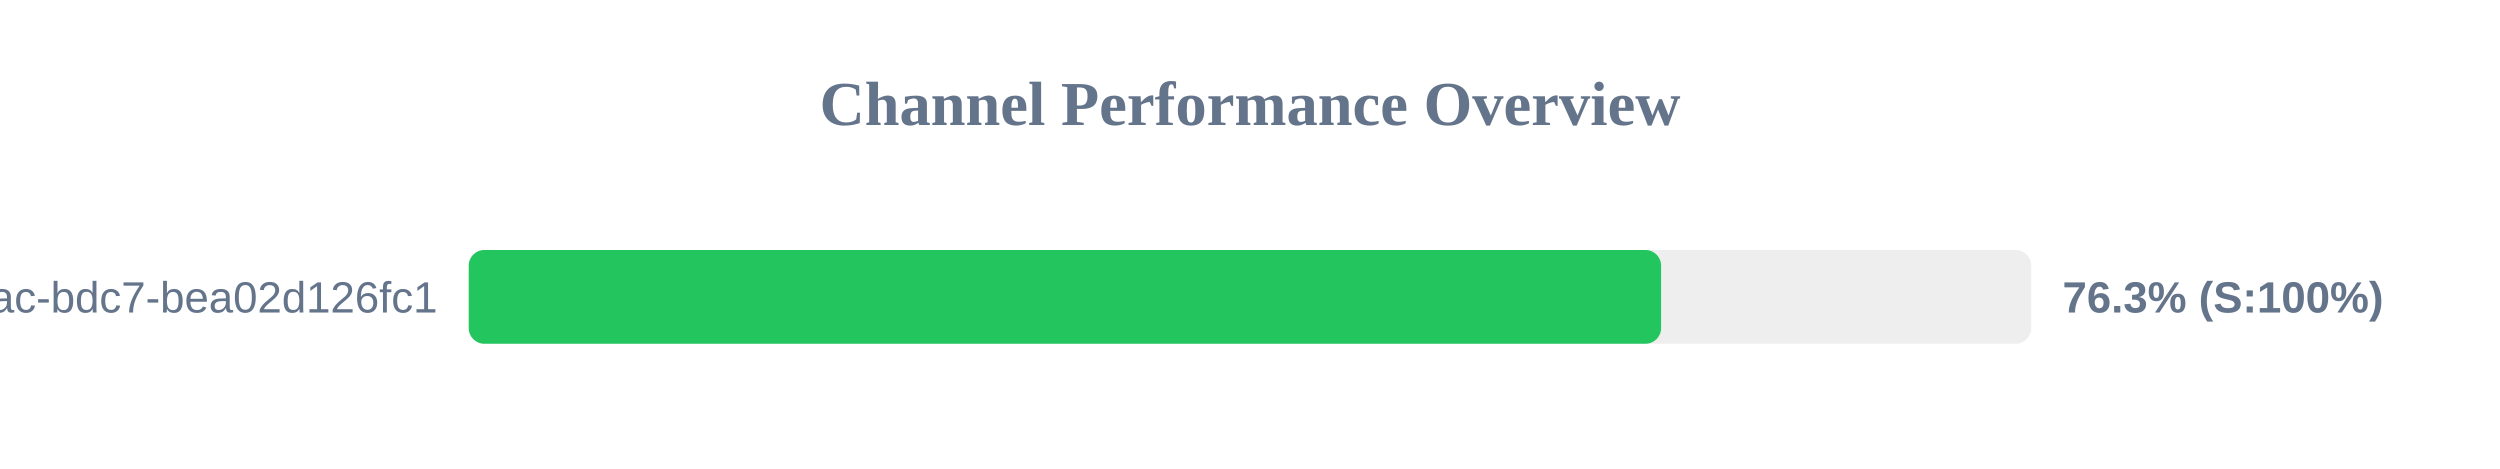
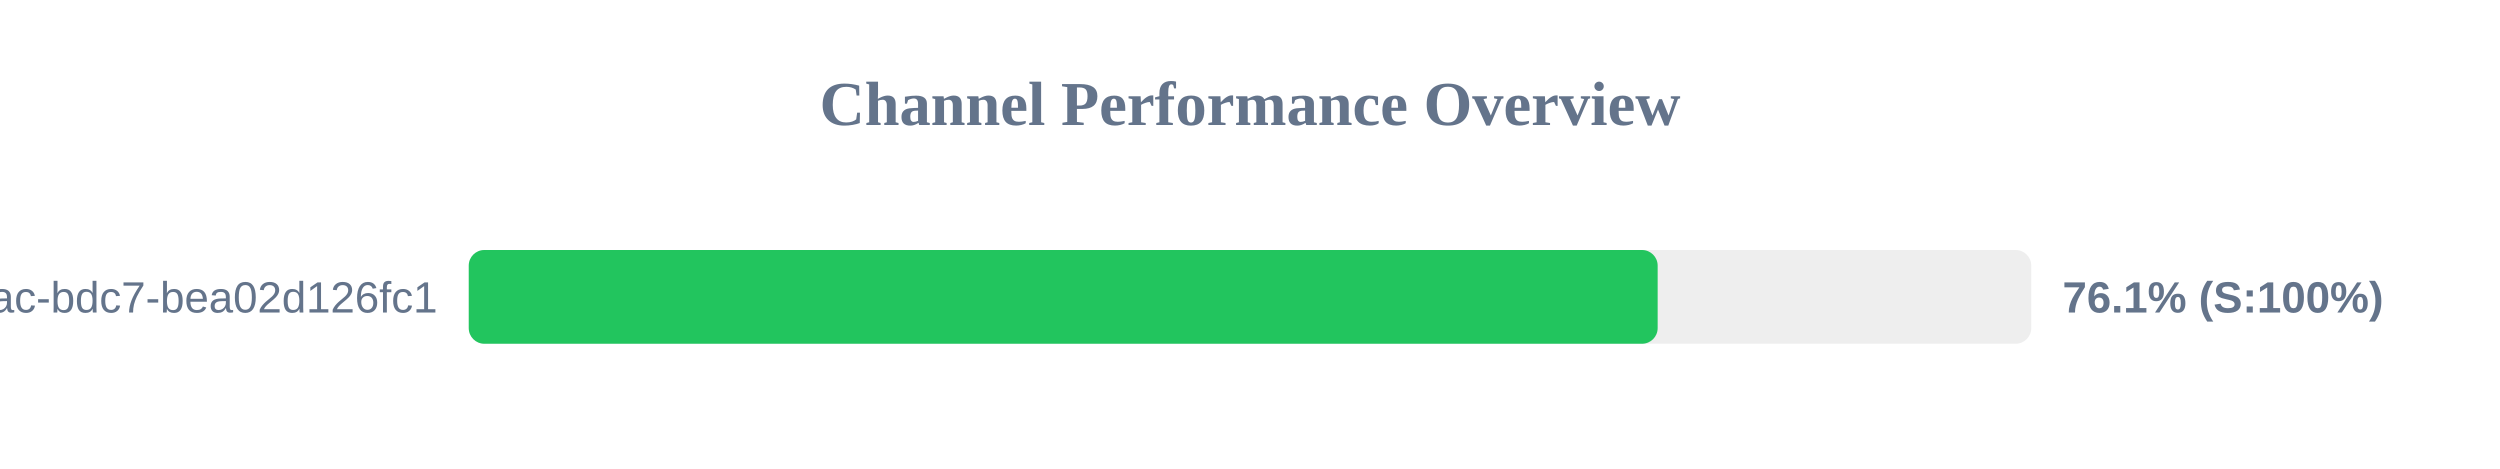
<svg xmlns="http://www.w3.org/2000/svg" width="800" height="150" version="1.1">
  <style>
        .row { font: 14px Arial; fill: #64748b; }
        .score { font: bold 14px Arial; fill: #64748b; }
    </style>
  <text x="400" y="40" text-anchor="middle" font-size="20px" font-weight="bold" fill="#64748b">Channel Performance Overview</text>
  <rect x="150" y="80" width="500" height="30" fill="#eee" rx="5" />
-   <rect x="150" y="80" width="381.55" height="30" fill="#22c55e" rx="5" />
+   <rect x="150" y="80" width="380.45" height="30" fill="#22c55e" rx="5" />
  <text x="140" y="100" text-anchor="end" class="row">?uuid=e31ad3e6-e341-42ac-bdc7-bea02d126fc1</text>
-   <text x="660" y="100" text-anchor="start" class="score">76.3% (S:100%)</text>
+   <text x="660" y="100" text-anchor="start" class="score">76.1% (S:100%)</text>
</svg>
